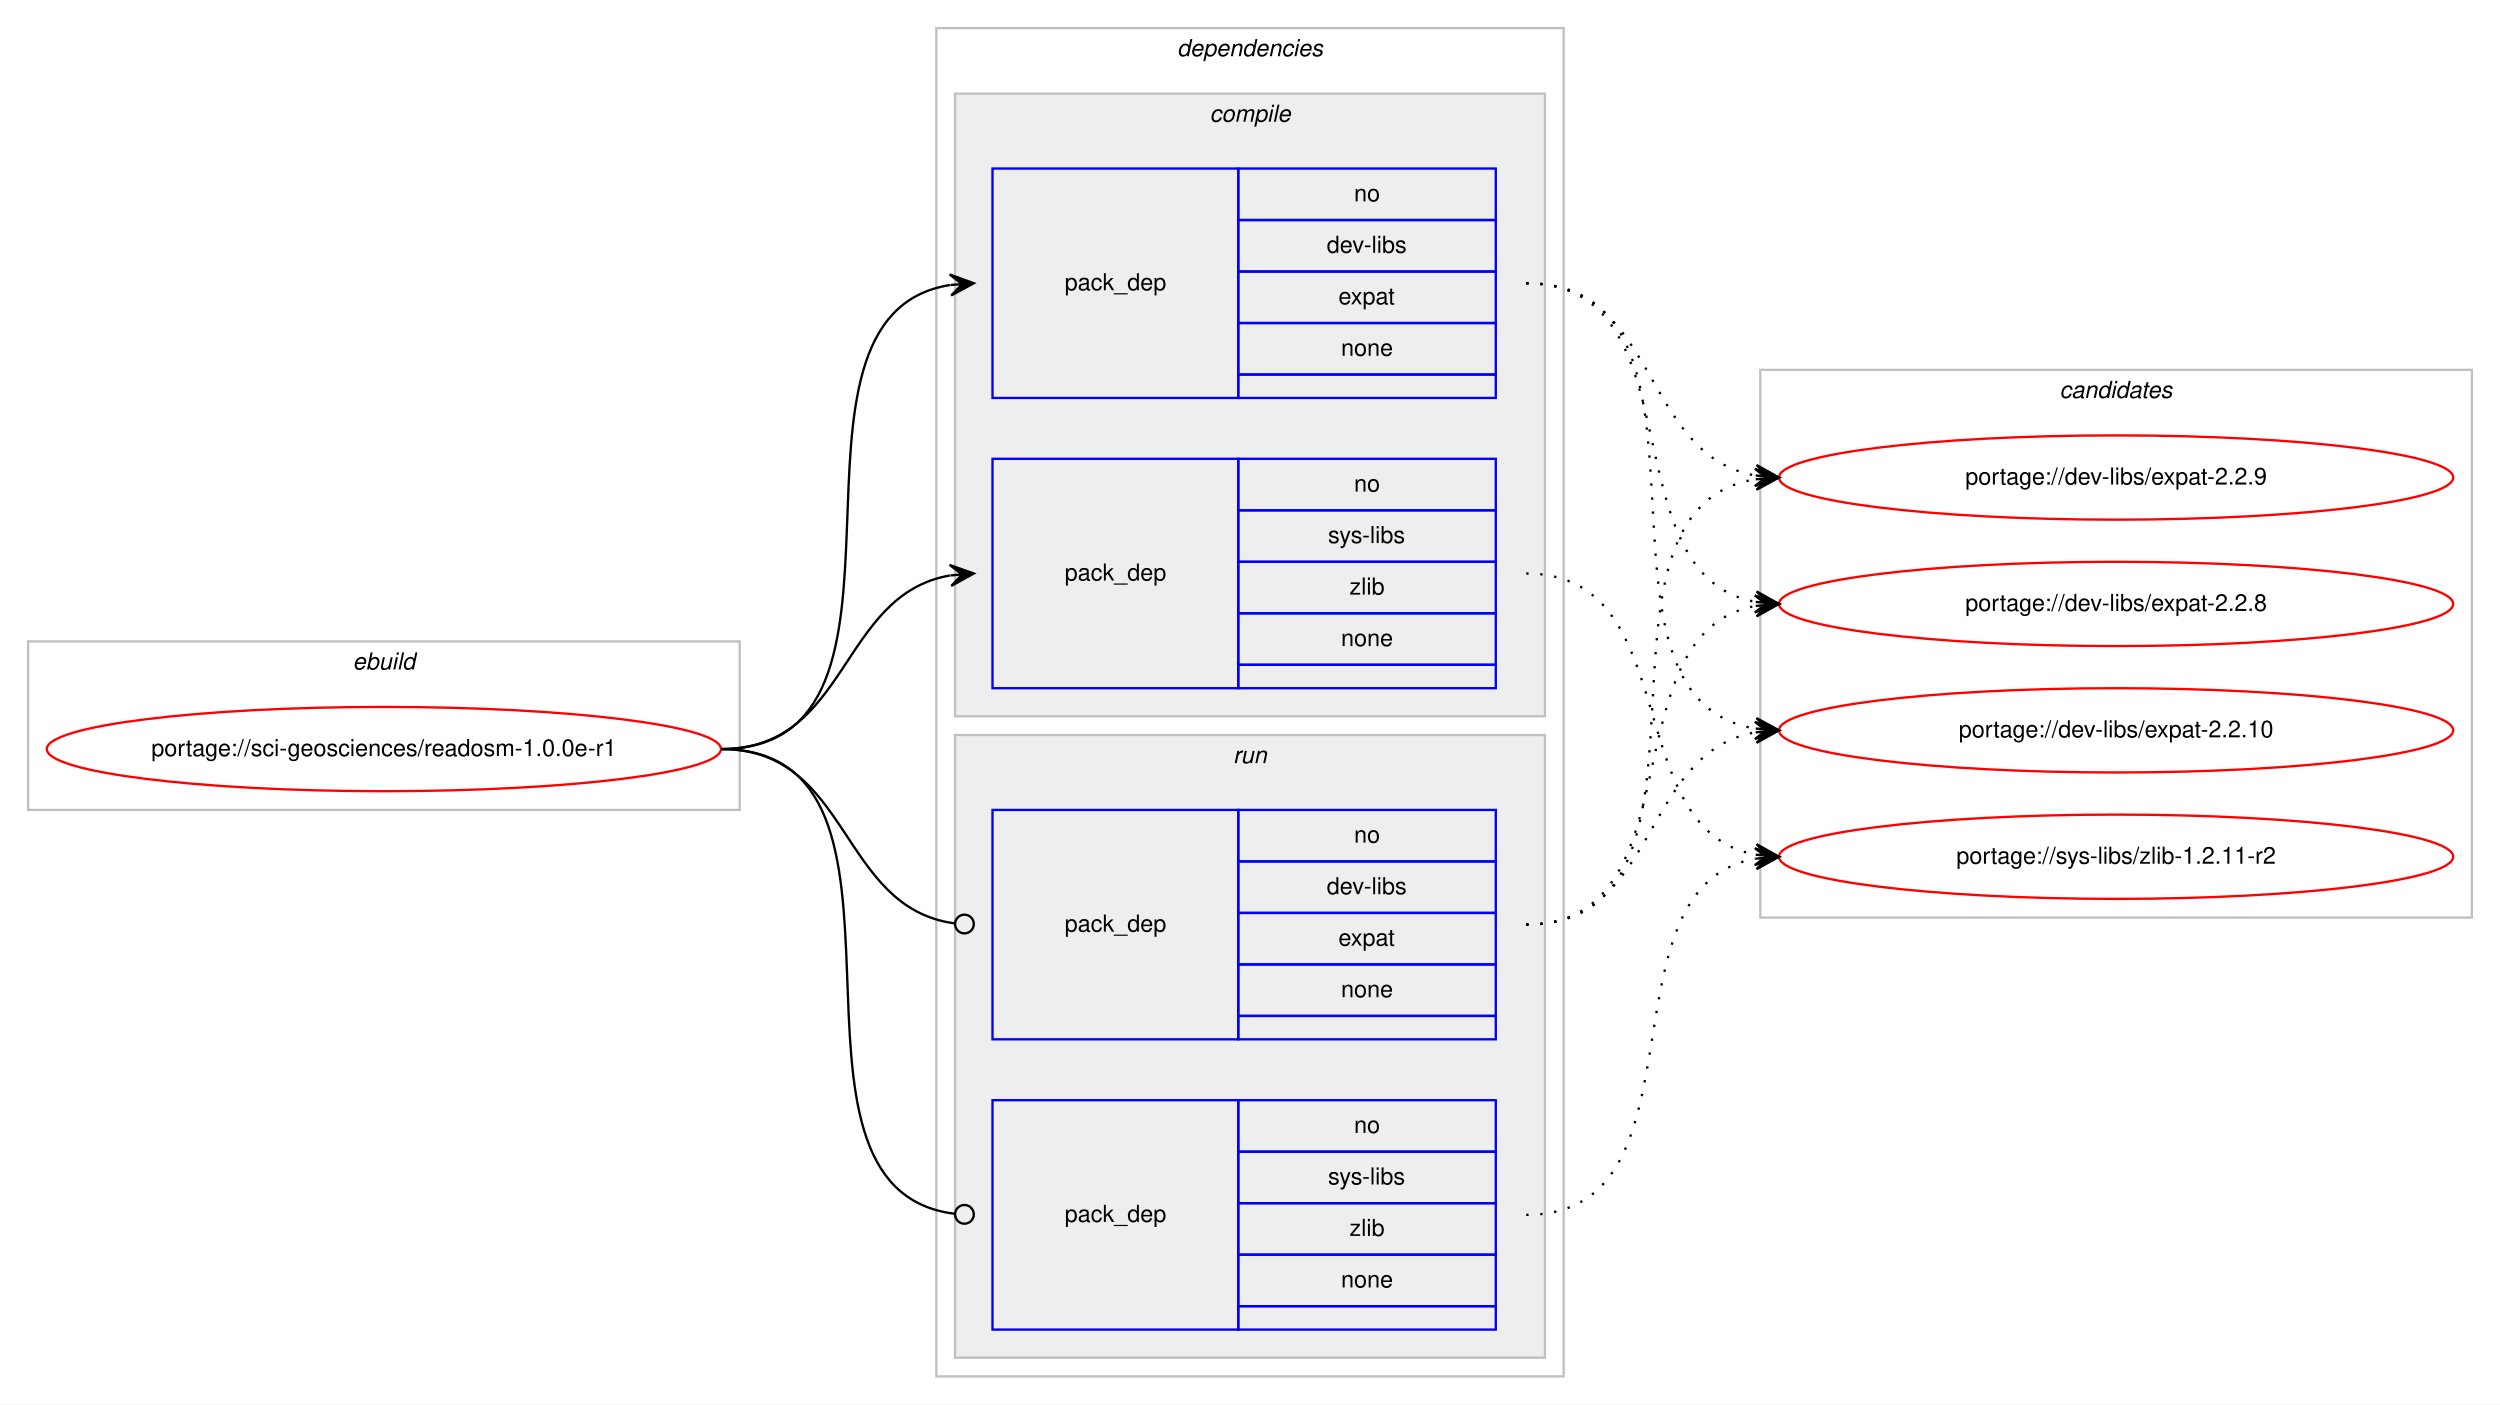
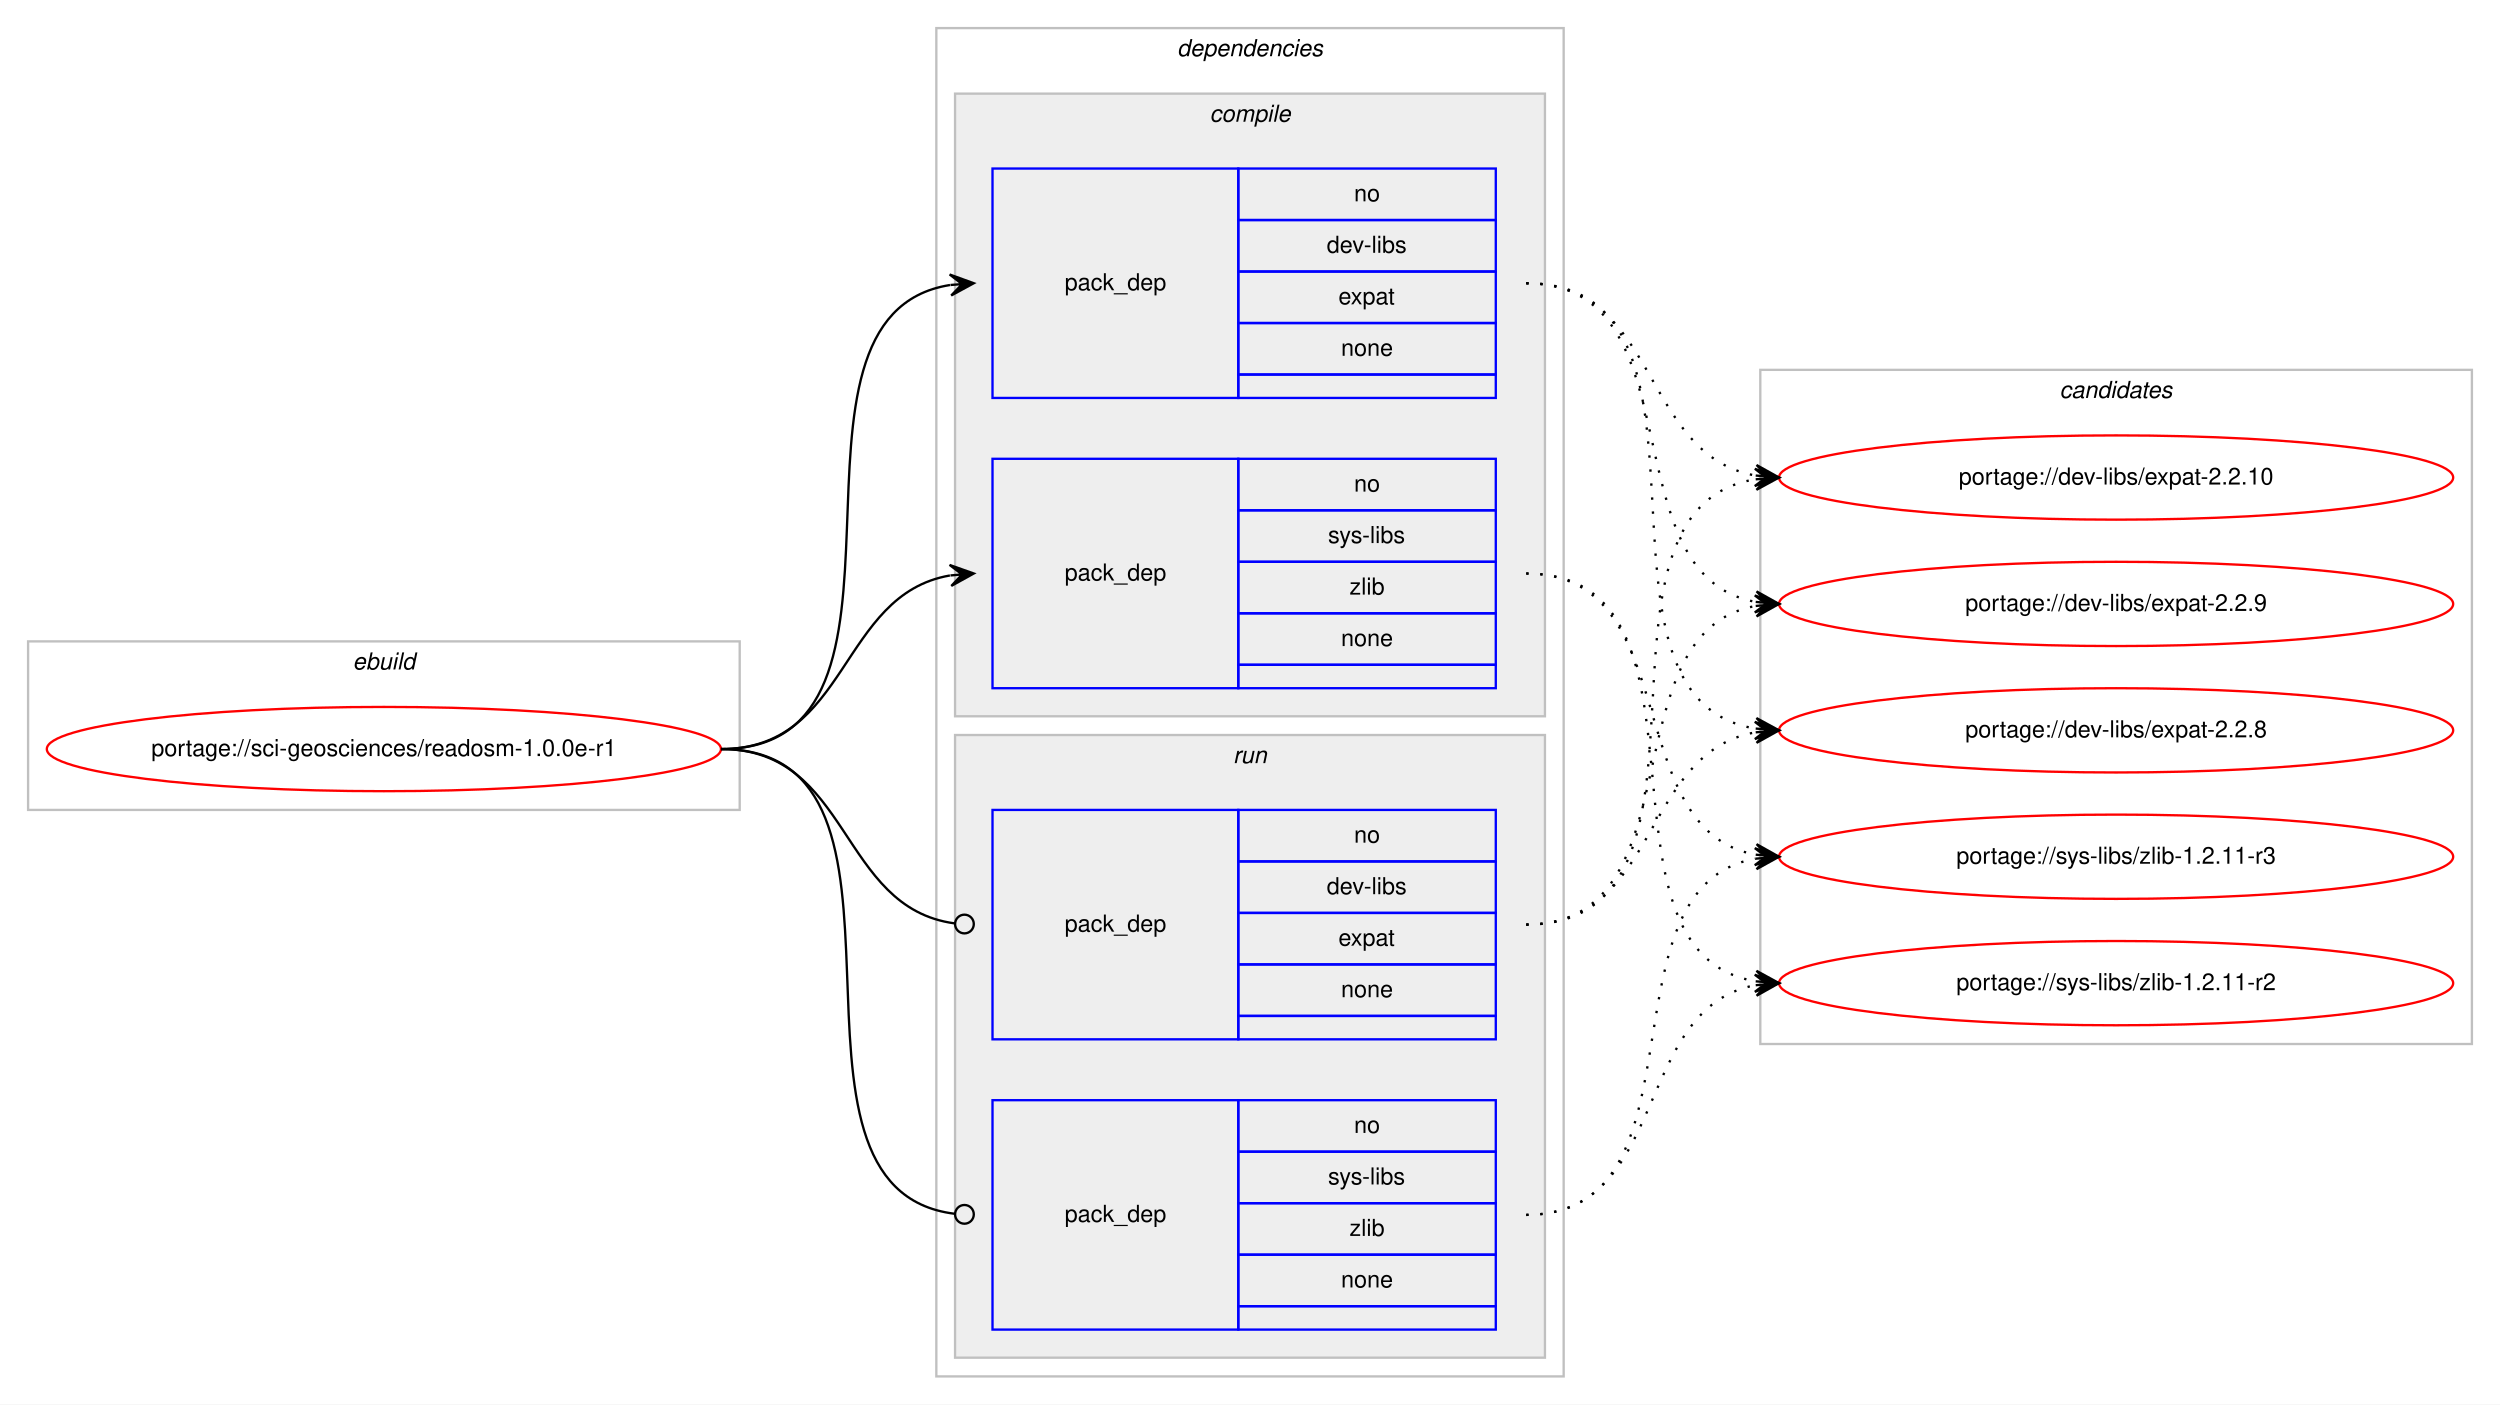
<svg xmlns="http://www.w3.org/2000/svg" xmlns:xlink="http://www.w3.org/1999/xlink" width="1068pt" height="600pt" viewBox="0.00 0.00 1068.00 600.00">
  <g id="graph0" class="graph" transform="scale(1 1) rotate(0) translate(4 596)">
    <polygon fill="#ffffff" stroke="transparent" points="-4,4 -4,-596 1064,-596 1064,4 -4,4" />
    <g id="clust1" class="cluster">
      <polygon fill="none" stroke="#c0c0c0" points="8,-250 8,-322 312,-322 312,-250 8,-250" />
      <text text-anchor="start" x="146.663" y="-310" font-family="Helvetica,sans-Serif" font-style="italic" font-size="10.00" fill="#000000">ebuild</text>
    </g>
    <g id="clust2" class="cluster">
      <polygon fill="none" stroke="#c0c0c0" points="396,-8 396,-584 664,-584 664,-8 396,-8" />
      <text text-anchor="start" x="498.875" y="-572" font-family="Helvetica,sans-Serif" font-style="italic" font-size="10.00" fill="#000000">dependencies</text>
    </g>
    <g id="clust3" class="cluster">
      <polygon fill="#eeeeee" stroke="#c0c0c0" points="404,-290 404,-556 656,-556 656,-290 404,-290" />
      <text text-anchor="start" x="512.778" y="-544" font-family="Helvetica,sans-Serif" font-style="italic" font-size="10.00" fill="#000000">compile</text>
    </g>
    <g id="clust7" class="cluster">
      <polygon fill="#eeeeee" stroke="#c0c0c0" points="404,-16 404,-282 656,-282 656,-16 404,-16" />
      <text text-anchor="start" x="522.777" y="-270" font-family="Helvetica,sans-Serif" font-style="italic" font-size="10.00" fill="#000000">run</text>
    </g>
    <g id="clust10" class="cluster">
-       <polygon fill="none" stroke="#c0c0c0" points="748,-204 748,-438 1052,-438 1052,-204 748,-204" />
+       <polygon fill="none" stroke="#c0c0c0" points="748,-150 748,-438 1052,-438 1052,-150 748,-150" />
      <text text-anchor="start" x="875.824" y="-426" font-family="Helvetica,sans-Serif" font-style="italic" font-size="10.00" fill="#000000">candidates</text>
    </g>
    <g id="node1" class="node">
      <g id="a_node1">
        <a xlink:href="../sci-geosciences/readosm-1.0.0e-r1.svg" xlink:title="portage://sci-geosciences/readosm-1.0.0e-r1">
          <ellipse fill="none" stroke="#ff0000" cx="160" cy="-276" rx="144" ry="18" />
          <text text-anchor="middle" x="160" y="-273" font-family="Helvetica,sans-Serif" font-size="10.00" fill="#000000">portage://sci-geosciences/readosm-1.0.0e-r1</text>
        </a>
      </g>
    </g>
    <g id="node2" class="node">
      <polygon fill="none" stroke="#0000ff" points="420,-426 420,-524 525,-524 525,-426 420,-426" />
      <text text-anchor="start" x="450.823" y="-472" font-family="Helvetica,sans-Serif" font-size="10.00" fill="#000000">pack_dep</text>
      <polygon fill="none" stroke="#0000ff" points="525,-502 525,-524 635,-524 635,-502 525,-502" />
      <text text-anchor="start" x="574.441" y="-510" font-family="Helvetica,sans-Serif" font-size="10.00" fill="#000000">no</text>
      <polygon fill="none" stroke="#0000ff" points="525,-480 525,-502 635,-502 635,-480 525,-480" />
      <text text-anchor="start" x="562.778" y="-488" font-family="Helvetica,sans-Serif" font-size="10.00" fill="#000000">dev-libs</text>
      <polygon fill="none" stroke="#0000ff" points="525,-458 525,-480 635,-480 635,-458 525,-458" />
      <text text-anchor="start" x="567.772" y="-466" font-family="Helvetica,sans-Serif" font-size="10.00" fill="#000000">expat</text>
      <polygon fill="none" stroke="#0000ff" points="525,-436 525,-458 635,-458 635,-436 525,-436" />
      <text text-anchor="start" x="568.882" y="-444" font-family="Helvetica,sans-Serif" font-size="10.00" fill="#000000">none</text>
      <polygon fill="none" stroke="#0000ff" points="525,-426 525,-436 635,-436 635,-426 525,-426" />
    </g>
    <g id="edge1" class="edge">
      <path fill="none" stroke="#000000" d="M304,-276C400.994,-276 317.856,-460.879 401.833,-474.239" />
      <polygon fill="#000000" stroke="#000000" points="412,-475 401.692,-478.741 407.014,-474.627 402.028,-474.254 402.028,-474.254 402.028,-474.254 407.014,-474.627 402.364,-469.766 412,-475 412,-475" />
    </g>
    <g id="node3" class="node">
      <polygon fill="none" stroke="#0000ff" points="420,-302 420,-400 525,-400 525,-302 420,-302" />
      <text text-anchor="start" x="450.823" y="-348" font-family="Helvetica,sans-Serif" font-size="10.00" fill="#000000">pack_dep</text>
      <polygon fill="none" stroke="#0000ff" points="525,-378 525,-400 635,-400 635,-378 525,-378" />
      <text text-anchor="start" x="574.441" y="-386" font-family="Helvetica,sans-Serif" font-size="10.00" fill="#000000">no</text>
      <polygon fill="none" stroke="#0000ff" points="525,-356 525,-378 635,-378 635,-356 525,-356" />
      <text text-anchor="start" x="563.337" y="-364" font-family="Helvetica,sans-Serif" font-size="10.00" fill="#000000">sys-libs</text>
      <polygon fill="none" stroke="#0000ff" points="525,-334 525,-356 635,-356 635,-334 525,-334" />
      <text text-anchor="start" x="572.501" y="-342" font-family="Helvetica,sans-Serif" font-size="10.00" fill="#000000">zlib</text>
      <polygon fill="none" stroke="#0000ff" points="525,-312 525,-334 635,-334 635,-312 525,-312" />
      <text text-anchor="start" x="568.882" y="-320" font-family="Helvetica,sans-Serif" font-size="10.00" fill="#000000">none</text>
      <polygon fill="none" stroke="#0000ff" points="525,-302 525,-312 635,-312 635,-302 525,-302" />
    </g>
    <g id="edge2" class="edge">
      <path fill="none" stroke="#000000" d="M304,-276C358.786,-276 354.408,-341.918 401.799,-350.158" />
      <polygon fill="#000000" stroke="#000000" points="412,-351 401.664,-354.662 407.017,-350.589 402.034,-350.177 402.034,-350.177 402.034,-350.177 407.017,-350.589 402.404,-345.692 412,-351 412,-351" />
    </g>
    <g id="node4" class="node">
      <polygon fill="none" stroke="#0000ff" points="420,-152 420,-250 525,-250 525,-152 420,-152" />
      <text text-anchor="start" x="450.823" y="-198" font-family="Helvetica,sans-Serif" font-size="10.00" fill="#000000">pack_dep</text>
      <polygon fill="none" stroke="#0000ff" points="525,-228 525,-250 635,-250 635,-228 525,-228" />
      <text text-anchor="start" x="574.441" y="-236" font-family="Helvetica,sans-Serif" font-size="10.00" fill="#000000">no</text>
      <polygon fill="none" stroke="#0000ff" points="525,-206 525,-228 635,-228 635,-206 525,-206" />
      <text text-anchor="start" x="562.778" y="-214" font-family="Helvetica,sans-Serif" font-size="10.00" fill="#000000">dev-libs</text>
      <polygon fill="none" stroke="#0000ff" points="525,-184 525,-206 635,-206 635,-184 525,-184" />
      <text text-anchor="start" x="567.772" y="-192" font-family="Helvetica,sans-Serif" font-size="10.00" fill="#000000">expat</text>
      <polygon fill="none" stroke="#0000ff" points="525,-162 525,-184 635,-184 635,-162 525,-162" />
      <text text-anchor="start" x="568.882" y="-170" font-family="Helvetica,sans-Serif" font-size="10.00" fill="#000000">none</text>
      <polygon fill="none" stroke="#0000ff" points="525,-152 525,-162 635,-162 635,-152 525,-152" />
    </g>
    <g id="edge3" class="edge">
      <path fill="none" stroke="#000000" d="M304,-276C359.586,-276 354.267,-208.145 403.905,-201.519" />
      <ellipse fill="none" stroke="#000000" cx="408.008" cy="-201.256" rx="4" ry="4" />
    </g>
    <g id="node5" class="node">
      <polygon fill="none" stroke="#0000ff" points="420,-28 420,-126 525,-126 525,-28 420,-28" />
      <text text-anchor="start" x="450.823" y="-74" font-family="Helvetica,sans-Serif" font-size="10.00" fill="#000000">pack_dep</text>
      <polygon fill="none" stroke="#0000ff" points="525,-104 525,-126 635,-126 635,-104 525,-104" />
      <text text-anchor="start" x="574.441" y="-112" font-family="Helvetica,sans-Serif" font-size="10.00" fill="#000000">no</text>
      <polygon fill="none" stroke="#0000ff" points="525,-82 525,-104 635,-104 635,-82 525,-82" />
      <text text-anchor="start" x="563.337" y="-90" font-family="Helvetica,sans-Serif" font-size="10.00" fill="#000000">sys-libs</text>
      <polygon fill="none" stroke="#0000ff" points="525,-60 525,-82 635,-82 635,-60 525,-60" />
      <text text-anchor="start" x="572.501" y="-68" font-family="Helvetica,sans-Serif" font-size="10.00" fill="#000000">zlib</text>
      <polygon fill="none" stroke="#0000ff" points="525,-38 525,-60 635,-60 635,-38 525,-38" />
      <text text-anchor="start" x="568.882" y="-46" font-family="Helvetica,sans-Serif" font-size="10.00" fill="#000000">none</text>
      <polygon fill="none" stroke="#0000ff" points="525,-28 525,-38 635,-38 635,-28 525,-28" />
    </g>
    <g id="edge4" class="edge">
      <path fill="none" stroke="#000000" d="M304,-276C401.78,-276 316.497,-88.112 403.908,-77.47" />
      <ellipse fill="none" stroke="#000000" cx="408.007" cy="-77.232" rx="4" ry="4" />
    </g>
    <g id="node6" class="node">
      <g id="a_node6">
        <a xlink:href="../dev-libs/expat-2.2.9.svg" xlink:title="portage://dev-libs/expat-2.2.9">
-           <ellipse fill="none" stroke="#ff0000" cx="900" cy="-392" rx="144" ry="18" />
-           <text text-anchor="middle" x="900" y="-389" font-family="Helvetica,sans-Serif" font-size="10.00" fill="#000000">portage://dev-libs/expat-2.2.9</text>
+           <ellipse fill="none" stroke="#ff0000" cx="900" cy="-338" rx="144" ry="18" />
+           <text text-anchor="middle" x="900" y="-335" font-family="Helvetica,sans-Serif" font-size="10.00" fill="#000000">portage://dev-libs/expat-2.2.9</text>
        </a>
      </g>
    </g>
    <g id="edge5" class="edge">
-       <path fill="none" stroke="#000000" stroke-dasharray="1,5" d="M648,-475C704.872,-475 696.776,-401.747 745.781,-392.876" />
-       <polygon fill="#000000" stroke="#000000" points="756,-392 746.421,-397.338 751.018,-392.427 746.037,-392.854 746.037,-392.854 746.037,-392.854 751.018,-392.427 745.652,-388.371 756,-392 756,-392" />
+       <path fill="none" stroke="#000000" stroke-dasharray="1,5" d="M648,-475C721.899,-475 682.605,-350.543 745.893,-338.875" />
+       <polygon fill="#000000" stroke="#000000" points="756,-338 746.425,-343.346 751.019,-338.431 746.037,-338.862 746.037,-338.862 746.037,-338.862 751.019,-338.431 745.649,-334.379 756,-338 756,-338" />
    </g>
    <g id="node7" class="node">
      <g id="a_node7">
        <a xlink:href="../dev-libs/expat-2.2.8.svg" xlink:title="portage://dev-libs/expat-2.2.8">
-           <ellipse fill="none" stroke="#ff0000" cx="900" cy="-338" rx="144" ry="18" />
-           <text text-anchor="middle" x="900" y="-335" font-family="Helvetica,sans-Serif" font-size="10.00" fill="#000000">portage://dev-libs/expat-2.2.8</text>
+           <ellipse fill="none" stroke="#ff0000" cx="900" cy="-284" rx="144" ry="18" />
+           <text text-anchor="middle" x="900" y="-281" font-family="Helvetica,sans-Serif" font-size="10.00" fill="#000000">portage://dev-libs/expat-2.2.8</text>
        </a>
      </g>
    </g>
    <g id="edge6" class="edge">
-       <path fill="none" stroke="#000000" stroke-dasharray="1,5" d="M648,-475C721.899,-475 682.605,-350.543 745.893,-338.875" />
-       <polygon fill="#000000" stroke="#000000" points="756,-338 746.425,-343.346 751.019,-338.431 746.037,-338.862 746.037,-338.862 746.037,-338.862 751.019,-338.431 745.649,-334.379 756,-338 756,-338" />
+       <path fill="none" stroke="#000000" stroke-dasharray="1,5" d="M648,-475C741.901,-475 664.686,-297.913 745.887,-284.77" />
+       <polygon fill="#000000" stroke="#000000" points="756,-284 746.37,-289.246 751.014,-284.379 746.029,-284.759 746.029,-284.759 746.029,-284.759 751.014,-284.379 745.687,-280.272 756,-284 756,-284" />
    </g>
    <g id="node8" class="node">
      <g id="a_node8">
        <a xlink:href="../dev-libs/expat-2.2.10.svg" xlink:title="portage://dev-libs/expat-2.2.10">
-           <ellipse fill="none" stroke="#ff0000" cx="900" cy="-284" rx="144" ry="18" />
-           <text text-anchor="middle" x="900" y="-281" font-family="Helvetica,sans-Serif" font-size="10.00" fill="#000000">portage://dev-libs/expat-2.2.10</text>
+           <ellipse fill="none" stroke="#ff0000" cx="900" cy="-392" rx="144" ry="18" />
+           <text text-anchor="middle" x="900" y="-389" font-family="Helvetica,sans-Serif" font-size="10.00" fill="#000000">portage://dev-libs/expat-2.2.10</text>
        </a>
      </g>
    </g>
    <g id="edge7" class="edge">
-       <path fill="none" stroke="#000000" stroke-dasharray="1,5" d="M648,-475C741.901,-475 664.686,-297.913 745.887,-284.77" />
-       <polygon fill="#000000" stroke="#000000" points="756,-284 746.37,-289.246 751.014,-284.379 746.029,-284.759 746.029,-284.759 746.029,-284.759 751.014,-284.379 745.687,-280.272 756,-284 756,-284" />
+       <path fill="none" stroke="#000000" stroke-dasharray="1,5" d="M648,-475C704.872,-475 696.776,-401.747 745.781,-392.876" />
+       <polygon fill="#000000" stroke="#000000" points="756,-392 746.421,-397.338 751.018,-392.427 746.037,-392.854 746.037,-392.854 746.037,-392.854 751.018,-392.427 745.652,-388.371 756,-392 756,-392" />
    </g>
    <g id="node9" class="node">
      <g id="a_node9">
-         <a xlink:href="../sys-libs/zlib-1.2.11-r2.svg" xlink:title="portage://sys-libs/zlib-1.2.11-r2">
+         <a xlink:href="../sys-libs/zlib-1.2.11-r3.svg" xlink:title="portage://sys-libs/zlib-1.2.11-r3">
          <ellipse fill="none" stroke="#ff0000" cx="900" cy="-230" rx="144" ry="18" />
-           <text text-anchor="middle" x="900" y="-227" font-family="Helvetica,sans-Serif" font-size="10.00" fill="#000000">portage://sys-libs/zlib-1.2.11-r2</text>
+           <text text-anchor="middle" x="900" y="-227" font-family="Helvetica,sans-Serif" font-size="10.00" fill="#000000">portage://sys-libs/zlib-1.2.11-r3</text>
        </a>
      </g>
    </g>
    <g id="edge8" class="edge">
      <path fill="none" stroke="#000000" stroke-dasharray="1,5" d="M648,-351C716.423,-351 687.311,-241.977 745.828,-230.904" />
      <polygon fill="#000000" stroke="#000000" points="756,-230 746.438,-235.368 751.02,-230.443 746.039,-230.886 746.039,-230.886 746.039,-230.886 751.02,-230.443 745.641,-226.403 756,-230 756,-230" />
    </g>
+     <g id="node10" class="node">
+       <g id="a_node10">
+         <a xlink:href="../sys-libs/zlib-1.2.11-r2.svg" xlink:title="portage://sys-libs/zlib-1.2.11-r2">
+           <ellipse fill="none" stroke="#ff0000" cx="900" cy="-176" rx="144" ry="18" />
+           <text text-anchor="middle" x="900" y="-173" font-family="Helvetica,sans-Serif" font-size="10.00" fill="#000000">portage://sys-libs/zlib-1.2.11-r2</text>
+         </a>
+       </g>
+     </g>
    <g id="edge9" class="edge">
-       <path fill="none" stroke="#000000" stroke-dasharray="1,5" d="M648,-201C741.901,-201 664.686,-378.087 745.887,-391.23" />
-       <polygon fill="#000000" stroke="#000000" points="756,-392 745.687,-395.728 751.014,-391.621 746.029,-391.241 746.029,-391.241 746.029,-391.241 751.014,-391.621 746.37,-386.754 756,-392 756,-392" />
+       <path fill="none" stroke="#000000" stroke-dasharray="1,5" d="M648,-351C735.827,-351 670.193,-189.405 746.03,-176.78" />
+       <polygon fill="#000000" stroke="#000000" points="756,-176 746.382,-181.267 751.015,-176.39 746.03,-176.78 746.03,-176.78 746.03,-176.78 751.015,-176.39 745.679,-172.294 756,-176 756,-176" />
    </g>
    <g id="edge10" class="edge">
      <path fill="none" stroke="#000000" stroke-dasharray="1,5" d="M648,-201C721.899,-201 682.605,-325.457 745.893,-337.125" />
      <polygon fill="#000000" stroke="#000000" points="756,-338 745.649,-341.621 751.019,-337.569 746.037,-337.138 746.037,-337.138 746.037,-337.138 751.019,-337.569 746.425,-332.654 756,-338 756,-338" />
    </g>
    <g id="edge11" class="edge">
      <path fill="none" stroke="#000000" stroke-dasharray="1,5" d="M648,-201C704.872,-201 696.776,-274.253 745.781,-283.124" />
      <polygon fill="#000000" stroke="#000000" points="756,-284 745.652,-287.629 751.018,-283.573 746.037,-283.146 746.037,-283.146 746.037,-283.146 751.018,-283.573 746.421,-278.662 756,-284 756,-284" />
    </g>
    <g id="edge12" class="edge">
+       <path fill="none" stroke="#000000" stroke-dasharray="1,5" d="M648,-201C741.901,-201 664.686,-378.087 745.887,-391.23" />
+       <polygon fill="#000000" stroke="#000000" points="756,-392 745.687,-395.728 751.014,-391.621 746.029,-391.241 746.029,-391.241 746.029,-391.241 751.014,-391.621 746.37,-386.754 756,-392 756,-392" />
+     </g>
+     <g id="edge13" class="edge">
      <path fill="none" stroke="#000000" stroke-dasharray="1,5" d="M648,-77C727.658,-77 677.529,-217.134 746.033,-229.177" />
      <polygon fill="#000000" stroke="#000000" points="756,-230 745.663,-233.661 751.017,-229.588 746.034,-229.177 746.034,-229.177 746.034,-229.177 751.017,-229.588 746.404,-224.692 756,-230 756,-230" />
    </g>
+     <g id="edge14" class="edge">
+       <path fill="none" stroke="#000000" stroke-dasharray="1,5" d="M648,-77C709.427,-77 693.123,-165.103 745.744,-175.083" />
+       <polygon fill="#000000" stroke="#000000" points="756,-176 745.639,-179.592 751.02,-175.555 746.04,-175.109 746.04,-175.109 746.04,-175.109 751.02,-175.555 746.441,-170.627 756,-176 756,-176" />
+     </g>
  </g>
</svg>
